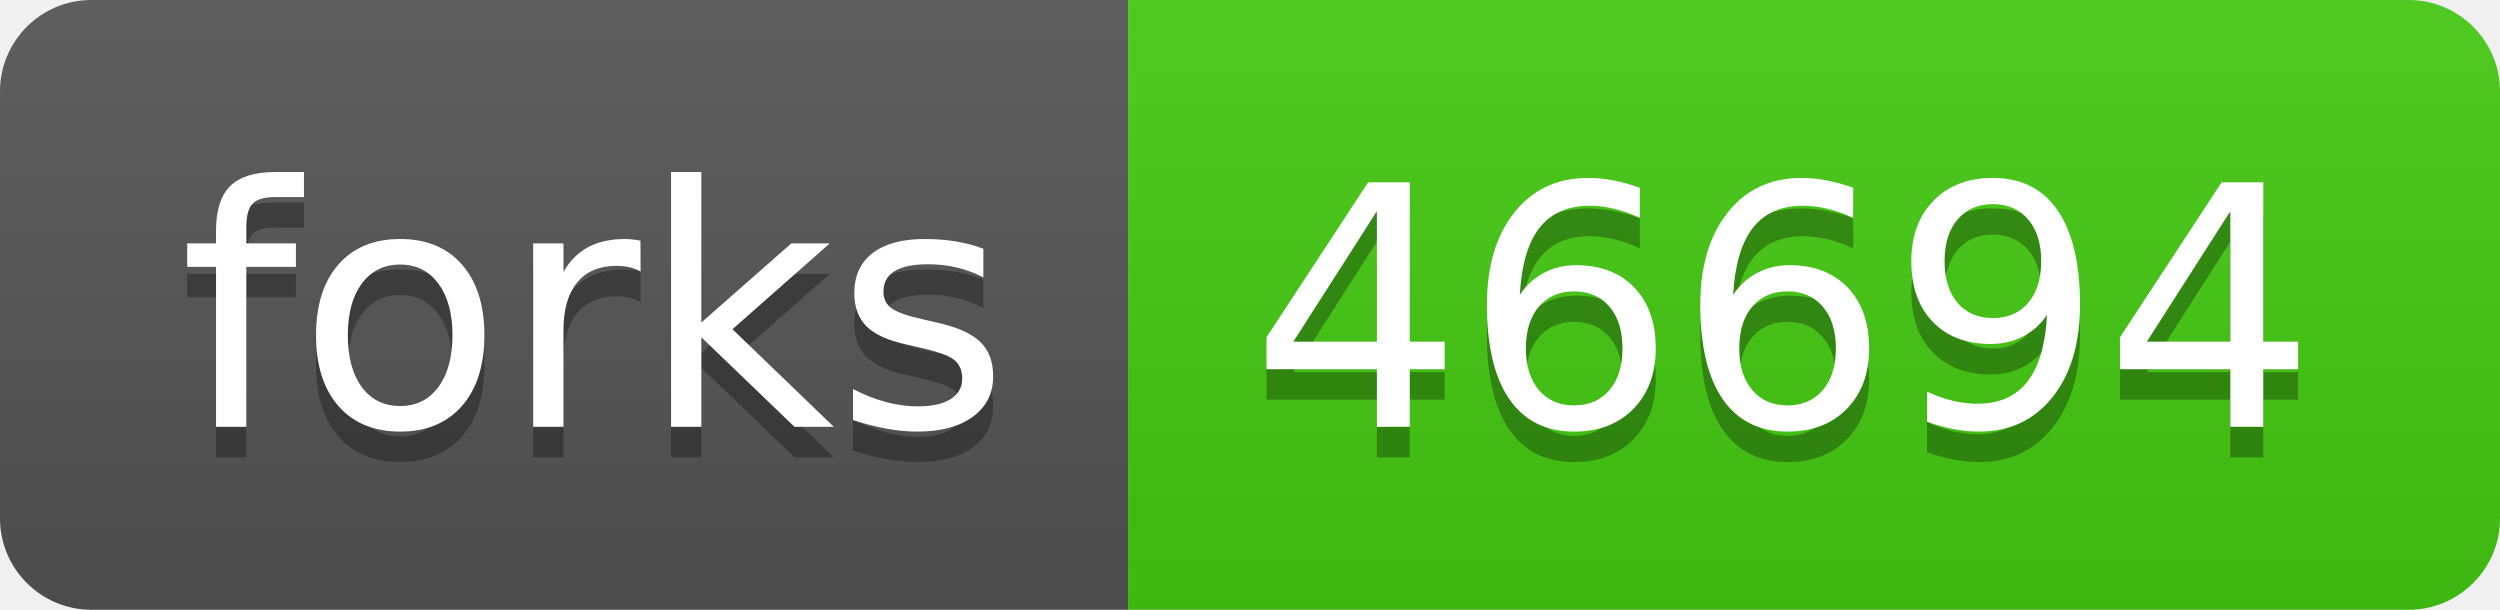
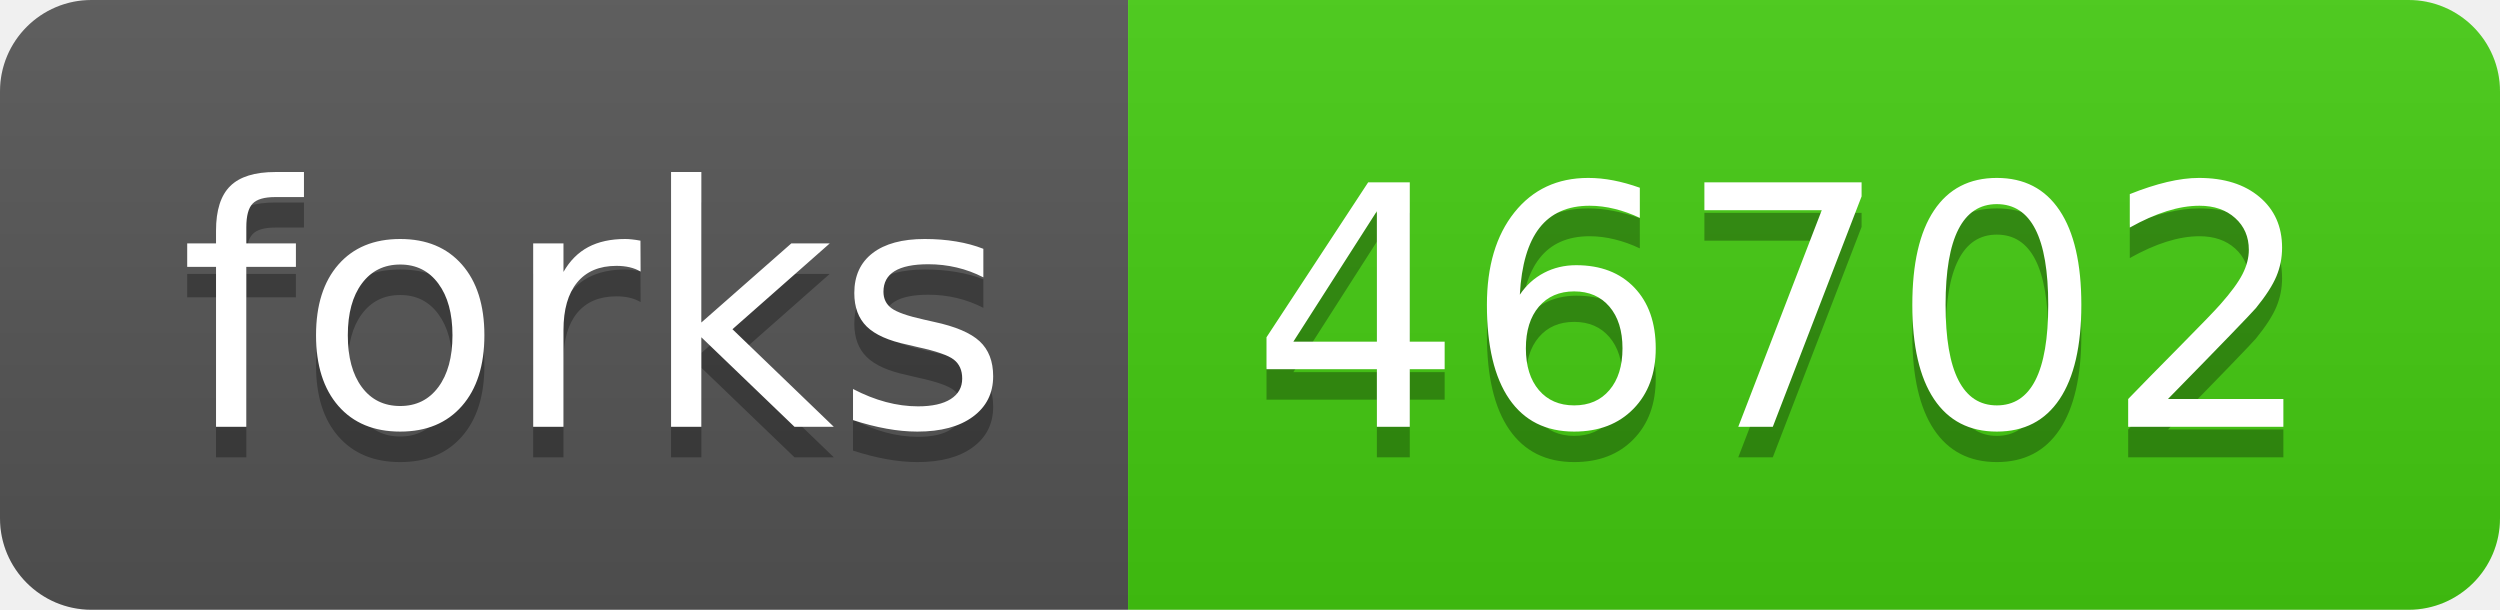
- <svg xmlns="http://www.w3.org/2000/svg" width="82" height="20" role="img" aria-label="forks: 46694">
+ <svg xmlns="http://www.w3.org/2000/svg" width="82" height="20" role="img" aria-label="forks: 46702">
  <linearGradient id="s" x2="0" y2="100%">
    <stop offset="0" stop-color="#bbb" stop-opacity=".1" />
    <stop offset="1" stop-opacity=".1" />
  </linearGradient>
  <clipPath id="r">
    <rect width="82" height="20" rx="3" fill="#fff" />
  </clipPath>
  <g clip-path="url(#r)">
    <rect width="37" height="20" fill="#555" />
    <rect x="37" width="45" height="20" fill="#4c1" />
    <rect width="82" height="20" fill="url(#s)" />
  </g>
  <g fill="#fff" text-anchor="middle" font-family="Verdana,Geneva,DejaVu Sans,sans-serif" text-rendering="geometricPrecision" font-size="110">
    <text aria-hidden="true" x="195" y="150" fill="#010101" fill-opacity=".3" transform="scale(.1)" textLength="270">forks</text>
    <text x="195" y="140" transform="scale(.1)" fill="#fff" textLength="270">forks</text>
-     <text aria-hidden="true" x="585" y="150" fill="#010101" fill-opacity=".3" transform="scale(.1)" textLength="350">46694</text>
-     <text x="585" y="140" transform="scale(.1)" fill="#fff" textLength="350">46694</text>
+     <text aria-hidden="true" x="585" y="150" fill="#010101" fill-opacity=".3" transform="scale(.1)" textLength="350">46702</text>
+     <text x="585" y="140" transform="scale(.1)" fill="#fff" textLength="350">46702</text>
  </g>
</svg>
